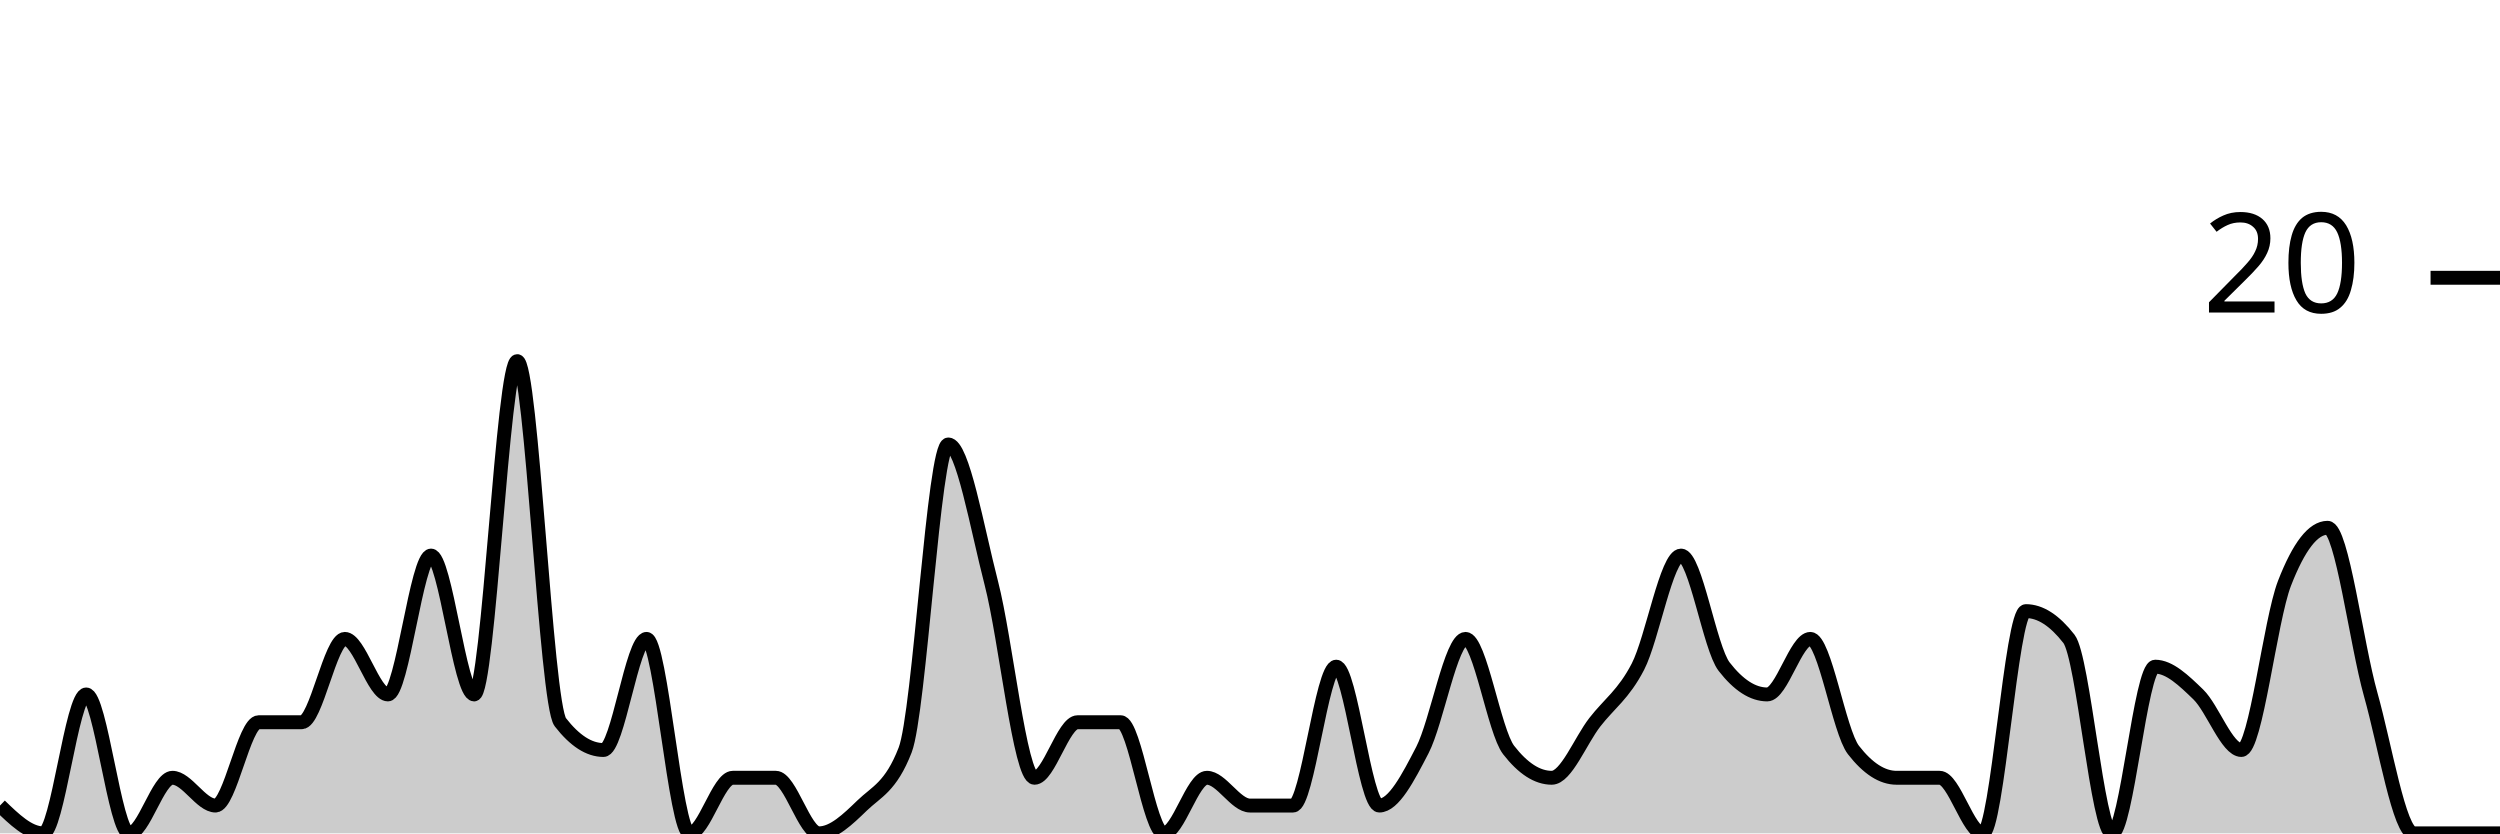
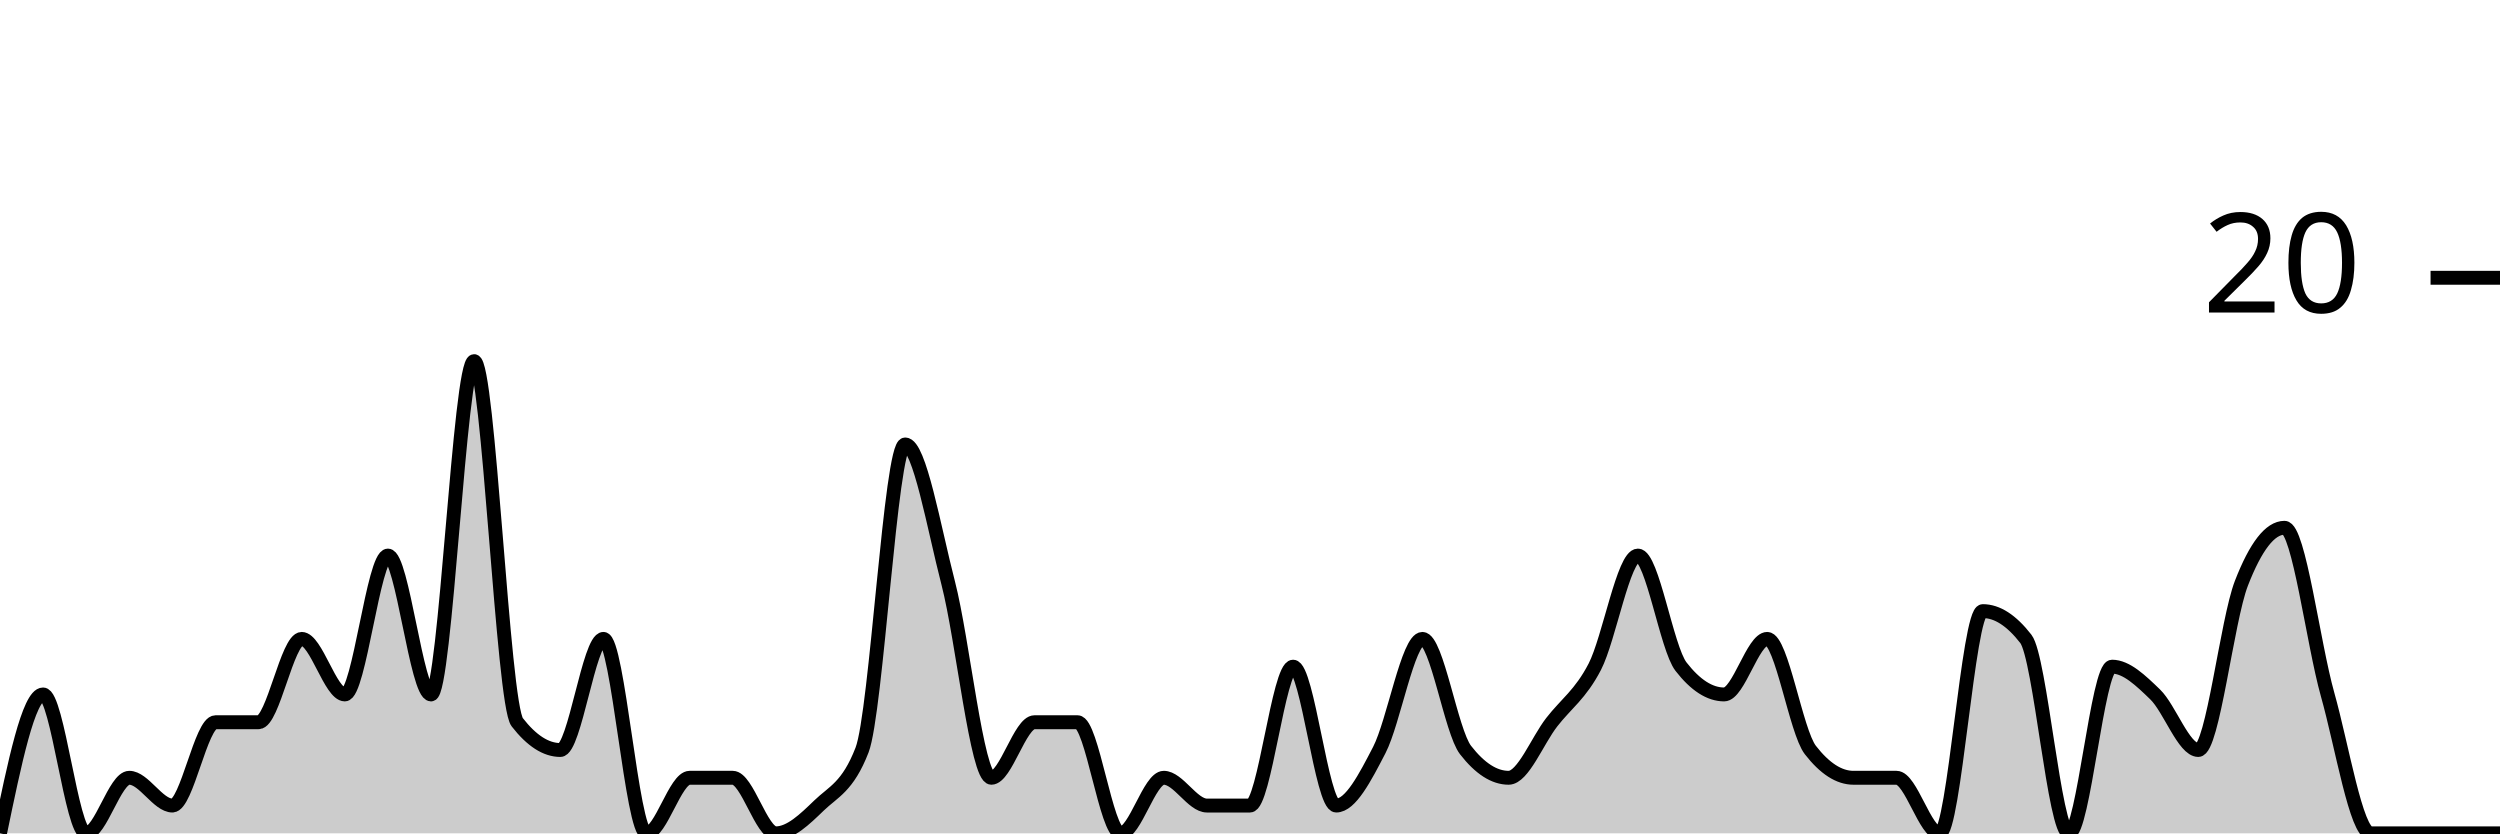
<svg xmlns="http://www.w3.org/2000/svg" viewBox="0 0 180 60">
  <g transform="translate(0,20)">
-     <path class="area" fill="rgba(0, 0, 0, 0.2)" d="M0,38C1.034,39,2.069,40,3.103,40C4.138,40,5.172,30,6.207,30C7.241,30,8.276,40,9.31,40C10.345,40,11.379,36,12.414,36C13.448,36,14.483,38,15.517,38C16.552,38,17.586,32,18.621,32C19.655,32,20.69,32,21.724,32C22.759,32,23.793,26,24.828,26C25.862,26,26.897,30,27.931,30C28.966,30,30,20,31.034,20C32.069,20,33.103,30,34.138,30C35.172,30,36.207,6,37.241,6C38.276,6,39.31,30.667,40.345,32C41.379,33.333,42.414,34,43.448,34C44.483,34,45.517,26,46.552,26C47.586,26,48.621,40,49.655,40C50.69,40,51.724,36,52.759,36C53.793,36,54.828,36,55.862,36C56.897,36,57.931,40,58.966,40C60,40,61.034,39,62.069,38C63.103,37,64.138,36.667,65.172,34C66.207,31.333,67.241,12,68.276,12C69.31,12,70.345,18,71.379,22C72.414,26,73.448,36,74.483,36C75.517,36,76.552,32,77.586,32C78.621,32,79.655,32,80.69,32C81.724,32,82.759,40,83.793,40C84.828,40,85.862,36,86.897,36C87.931,36,88.966,38,90,38C91.034,38,92.069,38,93.103,38C94.138,38,95.172,28,96.207,28C97.241,28,98.276,38,99.31,38C100.345,38,101.379,36,102.414,34C103.448,32,104.483,26,105.517,26C106.552,26,107.586,32.667,108.621,34C109.655,35.333,110.69,36,111.724,36C112.759,36,113.793,33.333,114.828,32C115.862,30.667,116.897,30,117.931,28C118.966,26,120,20,121.034,20C122.069,20,123.103,26.667,124.138,28C125.172,29.333,126.207,30,127.241,30C128.276,30,129.31,26,130.345,26C131.379,26,132.414,32.667,133.448,34C134.483,35.333,135.517,36,136.552,36C137.586,36,138.621,36,139.655,36C140.69,36,141.724,40,142.759,40C143.793,40,144.828,24,145.862,24C146.897,24,147.931,24.667,148.966,26C150,27.333,151.034,40,152.069,40C153.103,40,154.138,28,155.172,28C156.207,28,157.241,29,158.276,30C159.31,31,160.345,34,161.379,34C162.414,34,163.448,24.667,164.483,22C165.517,19.333,166.552,18,167.586,18C168.621,18,169.655,26.333,170.69,30C171.724,33.667,172.759,40,173.793,40C174.828,40,175.862,40,176.897,40C177.931,40,178.966,40,180,40L180,40C178.966,40,177.931,40,176.897,40C175.862,40,174.828,40,173.793,40C172.759,40,171.724,40,170.69,40C169.655,40,168.621,40,167.586,40C166.552,40,165.517,40,164.483,40C163.448,40,162.414,40,161.379,40C160.345,40,159.31,40,158.276,40C157.241,40,156.207,40,155.172,40C154.138,40,153.103,40,152.069,40C151.034,40,150,40,148.966,40C147.931,40,146.897,40,145.862,40C144.828,40,143.793,40,142.759,40C141.724,40,140.69,40,139.655,40C138.621,40,137.586,40,136.552,40C135.517,40,134.483,40,133.448,40C132.414,40,131.379,40,130.345,40C129.31,40,128.276,40,127.241,40C126.207,40,125.172,40,124.138,40C123.103,40,122.069,40,121.034,40C120,40,118.966,40,117.931,40C116.897,40,115.862,40,114.828,40C113.793,40,112.759,40,111.724,40C110.69,40,109.655,40,108.621,40C107.586,40,106.552,40,105.517,40C104.483,40,103.448,40,102.414,40C101.379,40,100.345,40,99.31,40C98.276,40,97.241,40,96.207,40C95.172,40,94.138,40,93.103,40C92.069,40,91.034,40,90,40C88.966,40,87.931,40,86.897,40C85.862,40,84.828,40,83.793,40C82.759,40,81.724,40,80.69,40C79.655,40,78.621,40,77.586,40C76.552,40,75.517,40,74.483,40C73.448,40,72.414,40,71.379,40C70.345,40,69.31,40,68.276,40C67.241,40,66.207,40,65.172,40C64.138,40,63.103,40,62.069,40C61.034,40,60,40,58.966,40C57.931,40,56.897,40,55.862,40C54.828,40,53.793,40,52.759,40C51.724,40,50.69,40,49.655,40C48.621,40,47.586,40,46.552,40C45.517,40,44.483,40,43.448,40C42.414,40,41.379,40,40.345,40C39.31,40,38.276,40,37.241,40C36.207,40,35.172,40,34.138,40C33.103,40,32.069,40,31.034,40C30,40,28.966,40,27.931,40C26.897,40,25.862,40,24.828,40C23.793,40,22.759,40,21.724,40C20.69,40,19.655,40,18.621,40C17.586,40,16.552,40,15.517,40C14.483,40,13.448,40,12.414,40C11.379,40,10.345,40,9.31,40C8.276,40,7.241,40,6.207,40C5.172,40,4.138,40,3.103,40C2.069,40,1.034,40,0,40Z" />
-     <path class="line" stroke="black" fill="none" d="M0,38C1.034,39,2.069,40,3.103,40C4.138,40,5.172,30,6.207,30C7.241,30,8.276,40,9.31,40C10.345,40,11.379,36,12.414,36C13.448,36,14.483,38,15.517,38C16.552,38,17.586,32,18.621,32C19.655,32,20.69,32,21.724,32C22.759,32,23.793,26,24.828,26C25.862,26,26.897,30,27.931,30C28.966,30,30,20,31.034,20C32.069,20,33.103,30,34.138,30C35.172,30,36.207,6,37.241,6C38.276,6,39.31,30.667,40.345,32C41.379,33.333,42.414,34,43.448,34C44.483,34,45.517,26,46.552,26C47.586,26,48.621,40,49.655,40C50.69,40,51.724,36,52.759,36C53.793,36,54.828,36,55.862,36C56.897,36,57.931,40,58.966,40C60,40,61.034,39,62.069,38C63.103,37,64.138,36.667,65.172,34C66.207,31.333,67.241,12,68.276,12C69.31,12,70.345,18,71.379,22C72.414,26,73.448,36,74.483,36C75.517,36,76.552,32,77.586,32C78.621,32,79.655,32,80.69,32C81.724,32,82.759,40,83.793,40C84.828,40,85.862,36,86.897,36C87.931,36,88.966,38,90,38C91.034,38,92.069,38,93.103,38C94.138,38,95.172,28,96.207,28C97.241,28,98.276,38,99.31,38C100.345,38,101.379,36,102.414,34C103.448,32,104.483,26,105.517,26C106.552,26,107.586,32.667,108.621,34C109.655,35.333,110.69,36,111.724,36C112.759,36,113.793,33.333,114.828,32C115.862,30.667,116.897,30,117.931,28C118.966,26,120,20,121.034,20C122.069,20,123.103,26.667,124.138,28C125.172,29.333,126.207,30,127.241,30C128.276,30,129.31,26,130.345,26C131.379,26,132.414,32.667,133.448,34C134.483,35.333,135.517,36,136.552,36C137.586,36,138.621,36,139.655,36C140.69,36,141.724,40,142.759,40C143.793,40,144.828,24,145.862,24C146.897,24,147.931,24.667,148.966,26C150,27.333,151.034,40,152.069,40C153.103,40,154.138,28,155.172,28C156.207,28,157.241,29,158.276,30C159.31,31,160.345,34,161.379,34C162.414,34,163.448,24.667,164.483,22C165.517,19.333,166.552,18,167.586,18C168.621,18,169.655,26.333,170.69,30C171.724,33.667,172.759,40,173.793,40C174.828,40,175.862,40,176.897,40C177.931,40,178.966,40,180,40" />
+     <path class="area" fill="rgba(0, 0, 0, 0.2)" d="M0,40C1.034,35,2.069,30,3.103,30C4.138,30,5.172,40,6.207,40C7.241,40,8.276,36,9.31,36C10.345,36,11.379,38,12.414,38C13.448,38,14.483,32,15.517,32C16.552,32,17.586,32,18.621,32C19.655,32,20.69,26,21.724,26C22.759,26,23.793,30,24.828,30C25.862,30,26.897,20,27.931,20C28.966,20,30,30,31.034,30C32.069,30,33.103,6,34.138,6C35.172,6,36.207,30.667,37.241,32C38.276,33.333,39.31,34,40.345,34C41.379,34,42.414,26,43.448,26C44.483,26,45.517,40,46.552,40C47.586,40,48.621,36,49.655,36C50.69,36,51.724,36,52.759,36C53.793,36,54.828,40,55.862,40C56.897,40,57.931,39,58.966,38C60,37,61.034,36.667,62.069,34C63.103,31.333,64.138,12,65.172,12C66.207,12,67.241,18,68.276,22C69.31,26,70.345,36,71.379,36C72.414,36,73.448,32,74.483,32C75.517,32,76.552,32,77.586,32C78.621,32,79.655,40,80.69,40C81.724,40,82.759,36,83.793,36C84.828,36,85.862,38,86.897,38C87.931,38,88.966,38,90,38C91.034,38,92.069,28,93.103,28C94.138,28,95.172,38,96.207,38C97.241,38,98.276,36,99.31,34C100.345,32,101.379,26,102.414,26C103.448,26,104.483,32.667,105.517,34C106.552,35.333,107.586,36,108.621,36C109.655,36,110.69,33.333,111.724,32C112.759,30.667,113.793,30,114.828,28C115.862,26,116.897,20,117.931,20C118.966,20,120,26.667,121.034,28C122.069,29.333,123.103,30,124.138,30C125.172,30,126.207,26,127.241,26C128.276,26,129.31,32.667,130.345,34C131.379,35.333,132.414,36,133.448,36C134.483,36,135.517,36,136.552,36C137.586,36,138.621,40,139.655,40C140.69,40,141.724,24,142.759,24C143.793,24,144.828,24.667,145.862,26C146.897,27.333,147.931,40,148.966,40C150,40,151.034,28,152.069,28C153.103,28,154.138,29,155.172,30C156.207,31,157.241,34,158.276,34C159.31,34,160.345,24.667,161.379,22C162.414,19.333,163.448,18,164.483,18C165.517,18,166.552,26.333,167.586,30C168.621,33.667,169.655,40,170.69,40C171.724,40,172.759,40,173.793,40C174.828,40,175.862,40,176.897,40C177.931,40,178.966,40,180,40L180,40C178.966,40,177.931,40,176.897,40C175.862,40,174.828,40,173.793,40C172.759,40,171.724,40,170.69,40C169.655,40,168.621,40,167.586,40C166.552,40,165.517,40,164.483,40C163.448,40,162.414,40,161.379,40C160.345,40,159.31,40,158.276,40C157.241,40,156.207,40,155.172,40C154.138,40,153.103,40,152.069,40C151.034,40,150,40,148.966,40C147.931,40,146.897,40,145.862,40C144.828,40,143.793,40,142.759,40C141.724,40,140.69,40,139.655,40C138.621,40,137.586,40,136.552,40C135.517,40,134.483,40,133.448,40C132.414,40,131.379,40,130.345,40C129.31,40,128.276,40,127.241,40C126.207,40,125.172,40,124.138,40C123.103,40,122.069,40,121.034,40C120,40,118.966,40,117.931,40C116.897,40,115.862,40,114.828,40C113.793,40,112.759,40,111.724,40C110.69,40,109.655,40,108.621,40C107.586,40,106.552,40,105.517,40C104.483,40,103.448,40,102.414,40C101.379,40,100.345,40,99.31,40C98.276,40,97.241,40,96.207,40C95.172,40,94.138,40,93.103,40C92.069,40,91.034,40,90,40C88.966,40,87.931,40,86.897,40C85.862,40,84.828,40,83.793,40C82.759,40,81.724,40,80.69,40C79.655,40,78.621,40,77.586,40C76.552,40,75.517,40,74.483,40C73.448,40,72.414,40,71.379,40C70.345,40,69.31,40,68.276,40C67.241,40,66.207,40,65.172,40C64.138,40,63.103,40,62.069,40C61.034,40,60,40,58.966,40C57.931,40,56.897,40,55.862,40C54.828,40,53.793,40,52.759,40C51.724,40,50.69,40,49.655,40C48.621,40,47.586,40,46.552,40C45.517,40,44.483,40,43.448,40C42.414,40,41.379,40,40.345,40C39.31,40,38.276,40,37.241,40C36.207,40,35.172,40,34.138,40C33.103,40,32.069,40,31.034,40C30,40,28.966,40,27.931,40C26.897,40,25.862,40,24.828,40C23.793,40,22.759,40,21.724,40C20.69,40,19.655,40,18.621,40C17.586,40,16.552,40,15.517,40C14.483,40,13.448,40,12.414,40C11.379,40,10.345,40,9.31,40C8.276,40,7.241,40,6.207,40C5.172,40,4.138,40,3.103,40C2.069,40,1.034,40,0,40Z" />
+     <path class="line" stroke="black" fill="none" d="M0,40C1.034,35,2.069,30,3.103,30C4.138,30,5.172,40,6.207,40C7.241,40,8.276,36,9.31,36C10.345,36,11.379,38,12.414,38C13.448,38,14.483,32,15.517,32C16.552,32,17.586,32,18.621,32C19.655,32,20.69,26,21.724,26C22.759,26,23.793,30,24.828,30C25.862,30,26.897,20,27.931,20C28.966,20,30,30,31.034,30C32.069,30,33.103,6,34.138,6C35.172,6,36.207,30.667,37.241,32C38.276,33.333,39.31,34,40.345,34C41.379,34,42.414,26,43.448,26C44.483,26,45.517,40,46.552,40C47.586,40,48.621,36,49.655,36C50.69,36,51.724,36,52.759,36C53.793,36,54.828,40,55.862,40C56.897,40,57.931,39,58.966,38C60,37,61.034,36.667,62.069,34C63.103,31.333,64.138,12,65.172,12C66.207,12,67.241,18,68.276,22C69.31,26,70.345,36,71.379,36C72.414,36,73.448,32,74.483,32C75.517,32,76.552,32,77.586,32C78.621,32,79.655,40,80.69,40C81.724,40,82.759,36,83.793,36C84.828,36,85.862,38,86.897,38C87.931,38,88.966,38,90,38C91.034,38,92.069,28,93.103,28C94.138,28,95.172,38,96.207,38C97.241,38,98.276,36,99.31,34C100.345,32,101.379,26,102.414,26C103.448,26,104.483,32.667,105.517,34C106.552,35.333,107.586,36,108.621,36C109.655,36,110.69,33.333,111.724,32C112.759,30.667,113.793,30,114.828,28C115.862,26,116.897,20,117.931,20C118.966,20,120,26.667,121.034,28C122.069,29.333,123.103,30,124.138,30C125.172,30,126.207,26,127.241,26C128.276,26,129.31,32.667,130.345,34C131.379,35.333,132.414,36,133.448,36C134.483,36,135.517,36,136.552,36C137.586,36,138.621,40,139.655,40C140.69,40,141.724,24,142.759,24C143.793,24,144.828,24.667,145.862,26C146.897,27.333,147.931,40,148.966,40C150,40,151.034,28,152.069,28C153.103,28,154.138,29,155.172,30C156.207,31,157.241,34,158.276,34C159.31,34,160.345,24.667,161.379,22C162.414,19.333,163.448,18,164.483,18C165.517,18,166.552,26.333,167.586,30C168.621,33.667,169.655,40,170.69,40C171.724,40,172.759,40,173.793,40C174.828,40,175.862,40,176.897,40C177.931,40,178.966,40,180,40" />
    <path class="axis-ceiling" stroke-width="1" stroke="black" fill="none" d="M175,0L180,0" />
    <text class="axis-ceiling-label" font-family="sans-serif" text-anchor="end" font-size="10px" x="170" y="2.5">20</text>
  </g>
</svg>
